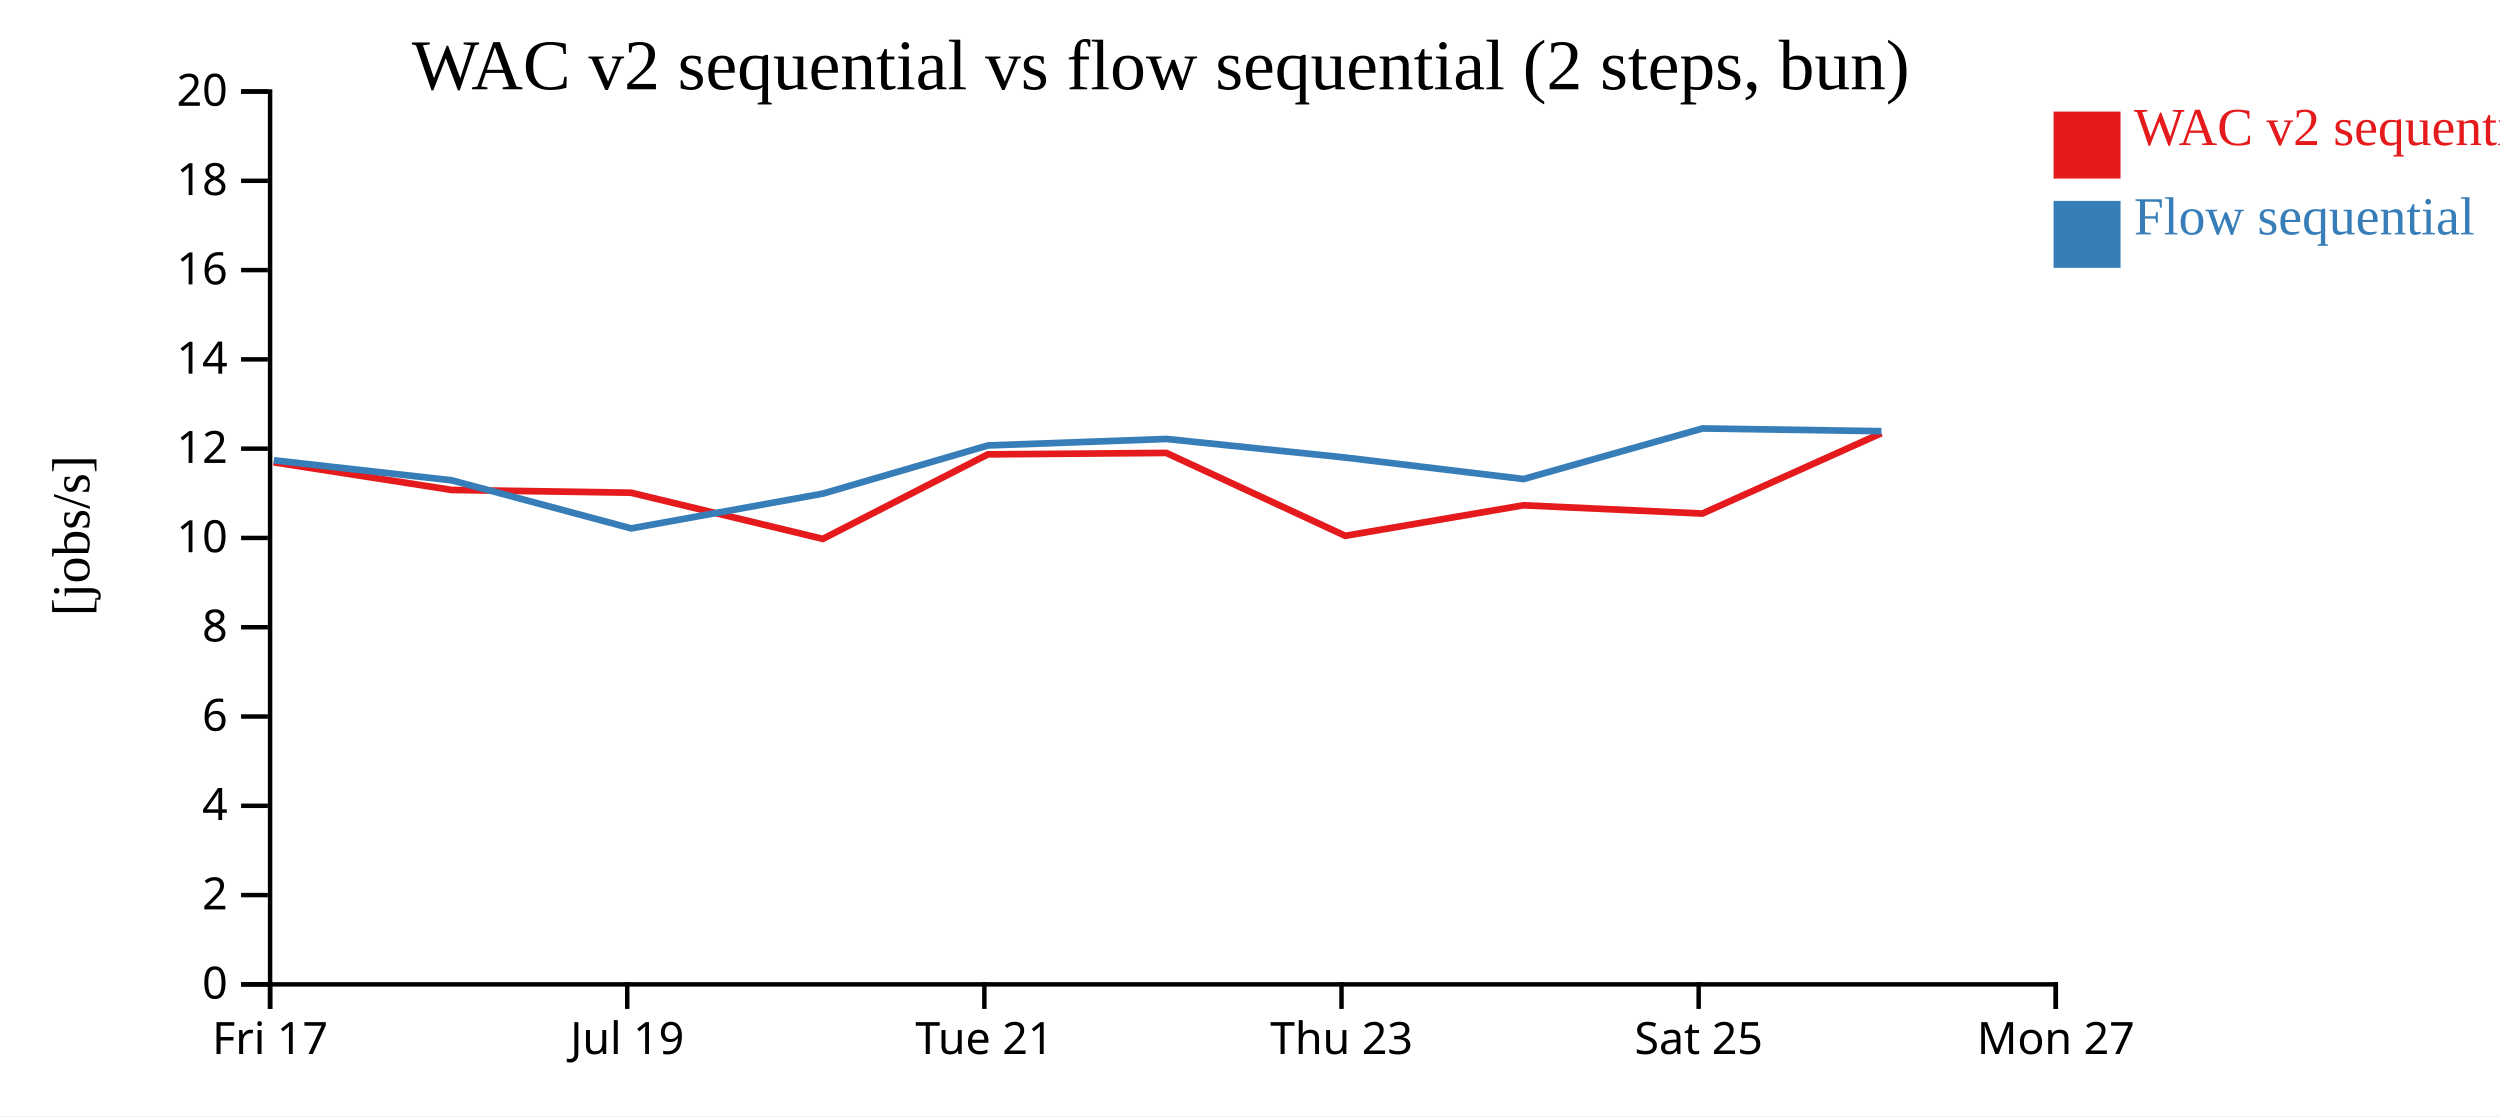
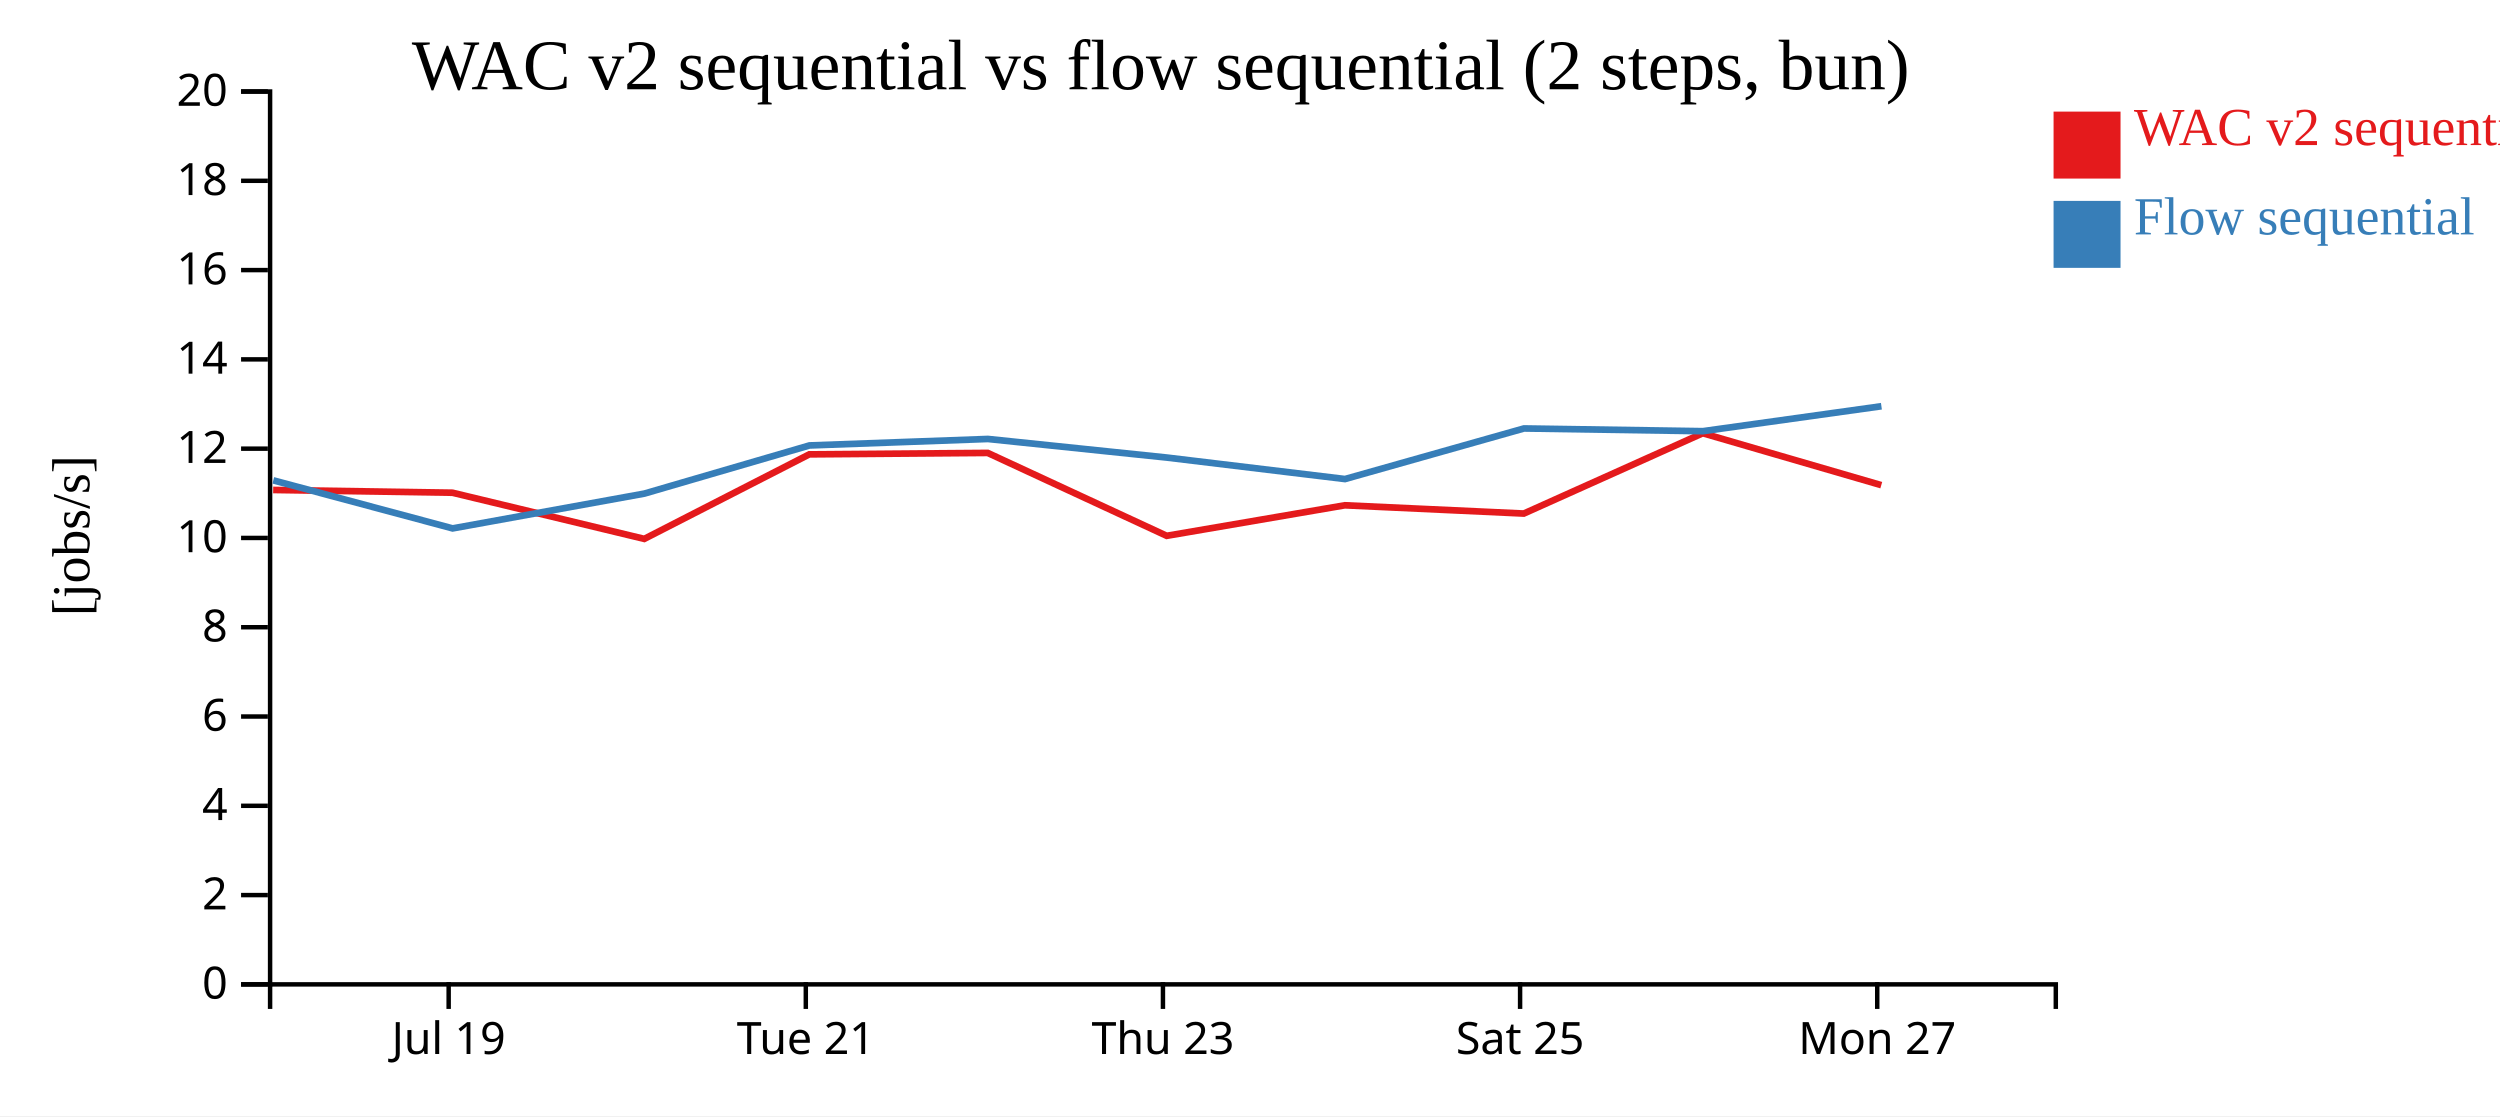
<svg xmlns="http://www.w3.org/2000/svg" width="560" height="250">
  <rect width="100%" height="100%" fill="white" />
  <g transform="translate(60,20)">
    <g transform="translate(0,200)" fill="none" font-size="10" font-family="sans-serif" text-anchor="middle">
      <path class="domain" stroke="currentColor" d="M0.5,6V0.5H400.5V6" />
-       <g class="tick" opacity="1" transform="translate(0.5,0)">
-         <line stroke="currentColor" y2="6" />
-         <text fill="currentColor" y="9" dy="0.71em">Fri 17</text>
-       </g>
-       <g class="tick" opacity="1" transform="translate(80.5,0)">
+       <g class="tick" opacity="1" transform="translate(40.5,0)">
        <line stroke="currentColor" y2="6" />
        <text fill="currentColor" y="9" dy="0.71em">Jul 19</text>
      </g>
-       <g class="tick" opacity="1" transform="translate(160.5,0)">
+       <g class="tick" opacity="1" transform="translate(120.5,0)">
        <line stroke="currentColor" y2="6" />
        <text fill="currentColor" y="9" dy="0.71em">Tue 21</text>
      </g>
-       <g class="tick" opacity="1" transform="translate(240.5,0)">
+       <g class="tick" opacity="1" transform="translate(200.5,0)">
        <line stroke="currentColor" y2="6" />
        <text fill="currentColor" y="9" dy="0.71em">Thu 23</text>
      </g>
-       <g class="tick" opacity="1" transform="translate(320.5,0)">
+       <g class="tick" opacity="1" transform="translate(280.5,0)">
        <line stroke="currentColor" y2="6" />
        <text fill="currentColor" y="9" dy="0.71em">Sat 25</text>
      </g>
-       <g class="tick" opacity="1" transform="translate(400.5,0)">
+       <g class="tick" opacity="1" transform="translate(360.5,0)">
        <line stroke="currentColor" y2="6" />
        <text fill="currentColor" y="9" dy="0.71em">Mon 27</text>
      </g>
    </g>
    <g fill="none" font-size="10" font-family="sans-serif" text-anchor="end">
      <path class="domain" stroke="currentColor" d="M-6,200.5H0.5V0.5H-6" />
      <g class="tick" opacity="1" transform="translate(0,200.5)">
        <line stroke="currentColor" x2="-6" />
        <text fill="currentColor" x="-9" dy="0.32em">0</text>
      </g>
      <g class="tick" opacity="1" transform="translate(0,180.5)">
        <line stroke="currentColor" x2="-6" />
        <text fill="currentColor" x="-9" dy="0.32em">2</text>
      </g>
      <g class="tick" opacity="1" transform="translate(0,160.5)">
        <line stroke="currentColor" x2="-6" />
        <text fill="currentColor" x="-9" dy="0.32em">4</text>
      </g>
      <g class="tick" opacity="1" transform="translate(0,140.5)">
        <line stroke="currentColor" x2="-6" />
        <text fill="currentColor" x="-9" dy="0.32em">6</text>
      </g>
      <g class="tick" opacity="1" transform="translate(0,120.5)">
        <line stroke="currentColor" x2="-6" />
        <text fill="currentColor" x="-9" dy="0.32em">8</text>
      </g>
      <g class="tick" opacity="1" transform="translate(0,100.5)">
        <line stroke="currentColor" x2="-6" />
        <text fill="currentColor" x="-9" dy="0.32em">10</text>
      </g>
      <g class="tick" opacity="1" transform="translate(0,80.5)">
        <line stroke="currentColor" x2="-6" />
        <text fill="currentColor" x="-9" dy="0.32em">12</text>
      </g>
      <g class="tick" opacity="1" transform="translate(0,60.5)">
        <line stroke="currentColor" x2="-6" />
        <text fill="currentColor" x="-9" dy="0.32em">14</text>
      </g>
      <g class="tick" opacity="1" transform="translate(0,40.5)">
        <line stroke="currentColor" x2="-6" />
        <text fill="currentColor" x="-9" dy="0.32em">16</text>
      </g>
      <g class="tick" opacity="1" transform="translate(0,20.5)">
        <line stroke="currentColor" x2="-6" />
        <text fill="currentColor" x="-9" dy="0.32em">18</text>
      </g>
      <g class="tick" opacity="1" transform="translate(0,0.5)">
        <line stroke="currentColor" x2="-6" />
        <text fill="currentColor" x="-9" dy="0.32em">20</text>
      </g>
    </g>
    <text text-anchor="middle" style="font-size: 12px" transform="rotate(-90)" y="-40" x="-100">[jobs/s]</text>
    <text text-anchor="middle" style="font-size: 16px" y="0" x="200">WAC v2 sequential vs flow sequential (2 steps, bun)</text>
-     <path class="line" fill="none" stroke="#e41a1c" stroke-width="1.5" d="M1.305,83.553L41.188,89.751L81.346,90.37L124.311,100.711L161.282,81.774L201.251,81.455L241.34,100.024L281.238,93.185L321.33,95.037L361.416,77.041" />
-     <path class="line" fill="none" stroke="#377eb8" stroke-width="1.5" d="M1.341,83.107L41.222,87.6L81.385,98.362L124.35,90.562L161.316,79.779L201.285,78.328L241.381,82.497L281.276,87.306L321.365,75.974L361.449,76.586" />
+     <path class="line" fill="none" stroke="#e41a1c" stroke-width="1.5" d="M1.188,89.751L41.346,90.37L84.311,100.711L121.282,81.774L161.251,81.455L201.34,100.024L241.238,93.185L281.33,95.037L321.416,77.041L361.405,88.676" />
+     <path class="line" fill="none" stroke="#377eb8" stroke-width="1.5" d="M1.222,87.6L41.385,98.362L84.35,90.562L121.316,79.779L161.285,78.328L201.381,82.497L241.276,87.306L281.365,75.974L321.449,76.586L361.438,70.994" />
    <rect class="dot" x="400" y="5" width="15" height="15" style="fill: #e41a1c;" />
    <rect class="dot" x="400" y="25" width="15" height="15" style="fill: #377eb8;" />
    <text class="label" x="418" y="12.5" style="fill: #e41a1c; alignment-baseline: middle;" text-anchor="left">WAC v2 sequential</text>
    <text class="label" x="418" y="32.5" style="fill: #377eb8; alignment-baseline: middle;" text-anchor="left">Flow sequential</text>
  </g>
</svg>
